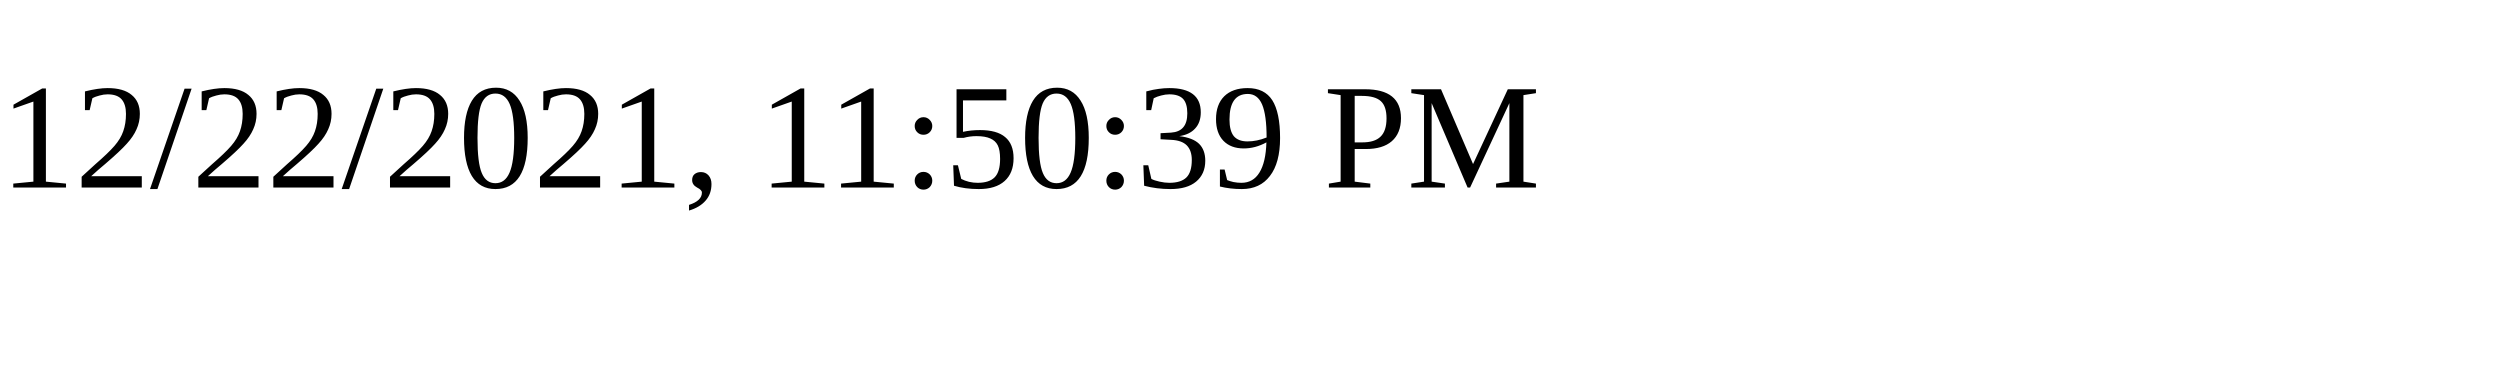
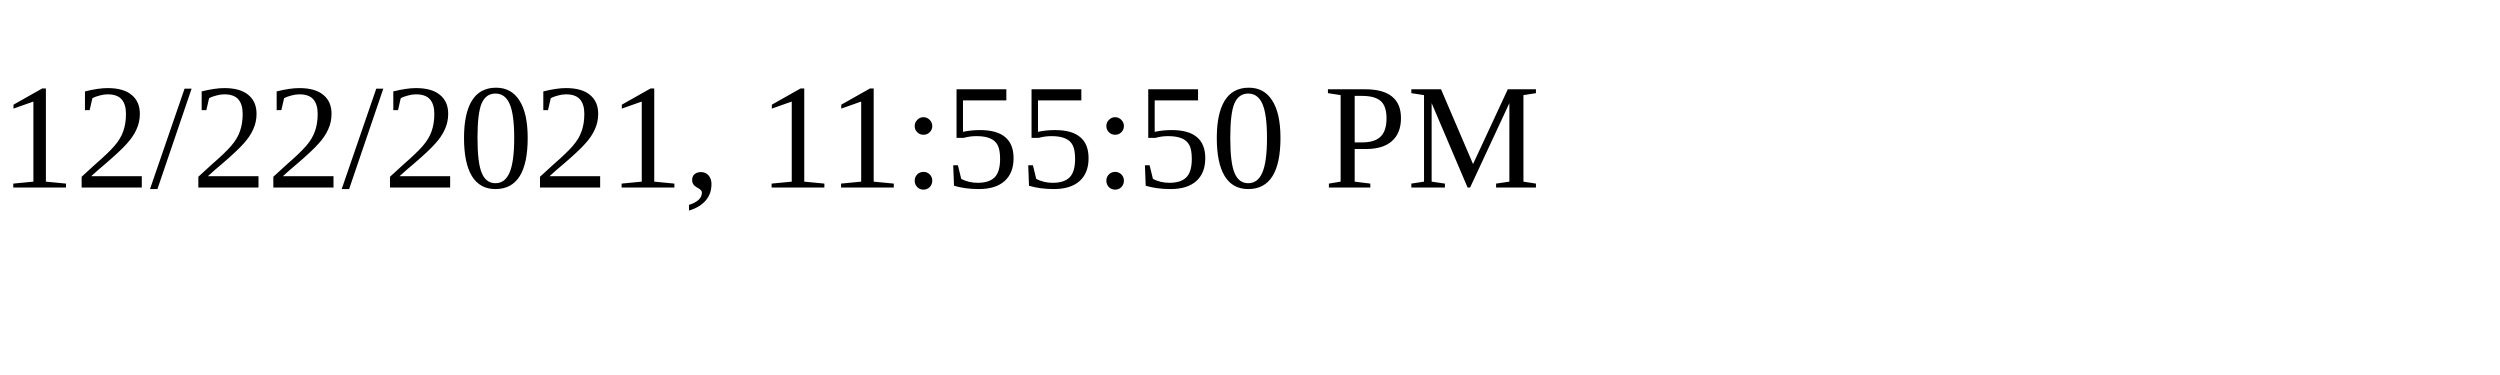
<svg xmlns="http://www.w3.org/2000/svg" height="30" width="200">
-   <text x="0" y="15">12/22/2021, 11:50:39 PM</text>
+   <text x="0" y="15">12/22/2021, 11:55:50 PM</text>
</svg>
